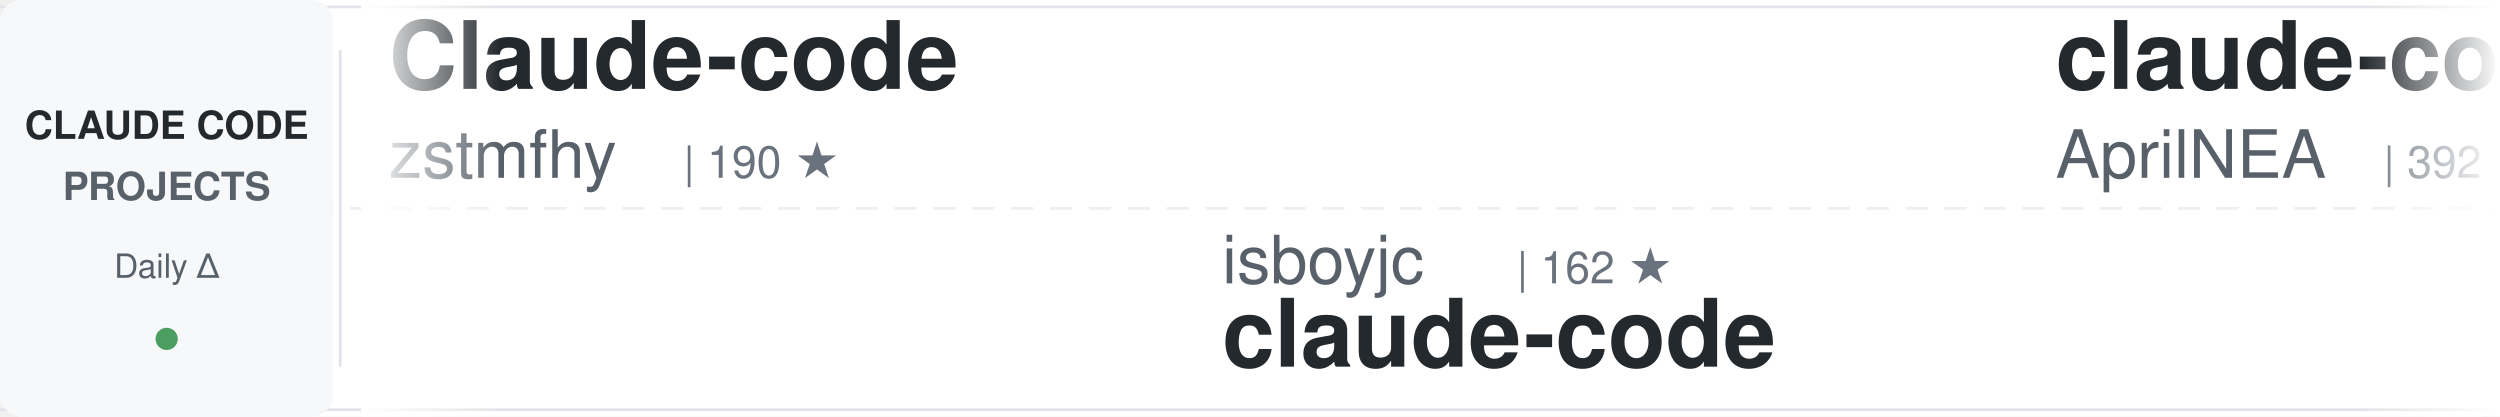
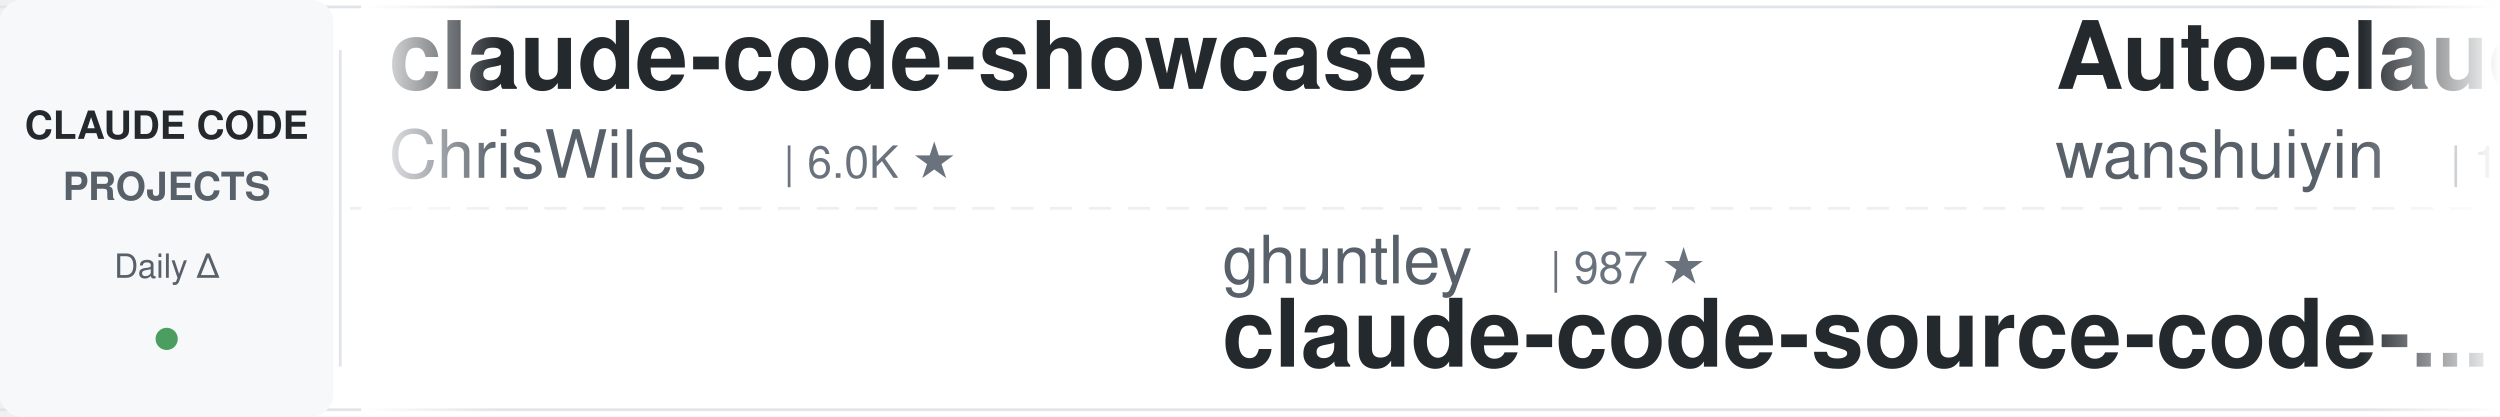
<svg xmlns="http://www.w3.org/2000/svg" width="900" height="150">
  <defs>
    <linearGradient id="awesomeLeftFade" x1="0%" y1="0%" x2="100%" y2="0%">
      <stop offset="0%" style="stop-color:#ffffff;stop-opacity:1" />
      <stop offset="100%" style="stop-color:#ffffff;stop-opacity:0" />
    </linearGradient>
    <linearGradient id="awesomeRightFade" x1="0%" y1="0%" x2="100%" y2="0%">
      <stop offset="0%" style="stop-color:#ffffff;stop-opacity:0" />
      <stop offset="100%" style="stop-color:#ffffff;stop-opacity:1" />
    </linearGradient>
  </defs>
  <rect width="900" height="150" fill="#ffffff" rx="8" />
  <rect x="0" y="2" width="900" height="1" fill="#e1e4e8" />
  <rect x="0" y="147" width="900" height="1" fill="#e1e4e8" />
  <line x1="0" y1="75" x2="900" y2="75" stroke="#e1e4e8" stroke-width="1" stroke-dasharray="8 6" opacity="0.6" />
  <rect x="0" y="0" width="120" height="150" fill="#f6f8fa" rx="8" />
  <text x="60" y="50" font-family="-apple-system, BlinkMacSystemFont, 'Segoe UI', Helvetica, Arial, sans-serif" font-size="14" font-weight="600" fill="#24292e" text-anchor="middle">CLAUDE CODE</text>
  <text x="60" y="72" font-family="-apple-system, BlinkMacSystemFont, 'Segoe UI', Helvetica, Arial, sans-serif" font-size="14" font-weight="600" fill="#586069" text-anchor="middle">PROJECTS</text>
  <text x="60" y="100" font-family="-apple-system, BlinkMacSystemFont, 'Segoe UI', Helvetica, Arial, sans-serif" font-size="12" font-weight="500" fill="#586069" text-anchor="middle">Daily Δ</text>
  <circle cx="60" cy="122" r="4" fill="#22863a" opacity="0.8" />
  <rect x="122" y="18" width="1" height="114" fill="#e1e4e8" />
  <clipPath id="awesomeTickerClip">
    <rect x="130" y="0" width="770" height="150" />
  </clipPath>
  <g clip-path="url(#awesomeTickerClip)">
    <g id="awesomeTickerItems">
      <animateTransform attributeName="transform" attributeType="XML" type="translate" from="0 0" to="-3000 0" dur="54s" repeatCount="indefinite" />
      <g transform="translate(0, 0)">
-         <text x="140" y="32" font-family="-apple-system, BlinkMacSystemFont, 'Segoe UI', Helvetica, Arial, sans-serif" font-size="34" font-weight="600" fill="#24292e">Claude-code</text>
-         <text x="140" y="64" font-family="-apple-system, BlinkMacSystemFont, 'Segoe UI', Helvetica, Arial, sans-serif" font-size="24" font-weight="400" fill="#586069">zstmfhy</text>
-         <text x="246" y="64" font-family="-apple-system, BlinkMacSystemFont, 'Segoe UI', Helvetica, Arial, sans-serif" font-size="16" font-weight="500" fill="#6a737d">| 190 ★</text>
+         <text x="140" y="32" font-family="-apple-system, BlinkMacSystemFont, 'Segoe UI', Helvetica, Arial, sans-serif" font-size="34" font-weight="600" fill="#24292e">claude-code-showcase</text>
+         <text x="140" y="64" font-family="-apple-system, BlinkMacSystemFont, 'Segoe UI', Helvetica, Arial, sans-serif" font-size="24" font-weight="400" fill="#586069">ChrisWiles</text>
+         <text x="282" y="64" font-family="-apple-system, BlinkMacSystemFont, 'Segoe UI', Helvetica, Arial, sans-serif" font-size="16" font-weight="500" fill="#6a737d">| 6.0K ★</text>
      </g>
      <g transform="translate(300, 0)">
-         <text x="140" y="102" font-family="-apple-system, BlinkMacSystemFont, 'Segoe UI', Helvetica, Arial, sans-serif" font-size="24" font-weight="400" fill="#586069">isboyjc</text>
-         <text x="246" y="102" font-family="-apple-system, BlinkMacSystemFont, 'Segoe UI', Helvetica, Arial, sans-serif" font-size="16" font-weight="500" fill="#6a737d">| 162 ★</text>
-         <text x="140" y="132" font-family="-apple-system, BlinkMacSystemFont, 'Segoe UI', Helvetica, Arial, sans-serif" font-size="34" font-weight="600" fill="#24292e">claude-code</text>
+         <text x="140" y="102" font-family="-apple-system, BlinkMacSystemFont, 'Segoe UI', Helvetica, Arial, sans-serif" font-size="24" font-weight="400" fill="#586069">ghuntley</text>
+         <text x="258" y="102" font-family="-apple-system, BlinkMacSystemFont, 'Segoe UI', Helvetica, Arial, sans-serif" font-size="16" font-weight="500" fill="#6a737d">| 987 ★</text>
+         <text x="140" y="132" font-family="-apple-system, BlinkMacSystemFont, 'Segoe UI', Helvetica, Arial, sans-serif" font-size="34" font-weight="600" fill="#24292e">claude-code-source-code-...</text>
      </g>
      <g transform="translate(600, 0)">
-         <text x="140" y="32" font-family="-apple-system, BlinkMacSystemFont, 'Segoe UI', Helvetica, Arial, sans-serif" font-size="34" font-weight="600" fill="#24292e">claude-code-source</text>
-         <text x="140" y="64" font-family="-apple-system, BlinkMacSystemFont, 'Segoe UI', Helvetica, Arial, sans-serif" font-size="24" font-weight="400" fill="#586069">AprilNEA</text>
-         <text x="258" y="64" font-family="-apple-system, BlinkMacSystemFont, 'Segoe UI', Helvetica, Arial, sans-serif" font-size="16" font-weight="500" fill="#6a737d">| 392 ★</text>
-         <text x="326" y="64" font-family="-apple-system, BlinkMacSystemFont, 'Segoe UI', Helvetica, Arial, sans-serif" font-size="16" font-weight="500" fill="#22863a"> +1</text>
+         <text x="140" y="32" font-family="-apple-system, BlinkMacSystemFont, 'Segoe UI', Helvetica, Arial, sans-serif" font-size="34" font-weight="600" fill="#24292e">Auto-claude-code-researc...</text>
+         <text x="140" y="64" font-family="-apple-system, BlinkMacSystemFont, 'Segoe UI', Helvetica, Arial, sans-serif" font-size="24" font-weight="400" fill="#586069">wanshuiyin</text>
+         <text x="282" y="64" font-family="-apple-system, BlinkMacSystemFont, 'Segoe UI', Helvetica, Arial, sans-serif" font-size="16" font-weight="500" fill="#6a737d">| 13.5K ★</text>
+         <text x="368" y="64" font-family="-apple-system, BlinkMacSystemFont, 'Segoe UI', Helvetica, Arial, sans-serif" font-size="16" font-weight="500" fill="#22863a"> +45</text>
      </g>
      <g transform="translate(900, 0)">
-         <text x="140" y="102" font-family="-apple-system, BlinkMacSystemFont, 'Segoe UI', Helvetica, Arial, sans-serif" font-size="24" font-weight="400" fill="#586069">tanbiralam</text>
-         <text x="282" y="102" font-family="-apple-system, BlinkMacSystemFont, 'Segoe UI', Helvetica, Arial, sans-serif" font-size="16" font-weight="500" fill="#6a737d">| 2.0K ★</text>
-         <text x="359" y="102" font-family="-apple-system, BlinkMacSystemFont, 'Segoe UI', Helvetica, Arial, sans-serif" font-size="16" font-weight="500" fill="#22863a"> +5</text>
-         <text x="140" y="132" font-family="-apple-system, BlinkMacSystemFont, 'Segoe UI', Helvetica, Arial, sans-serif" font-size="34" font-weight="600" fill="#24292e">claude-code</text>
+         <text x="140" y="102" font-family="-apple-system, BlinkMacSystemFont, 'Segoe UI', Helvetica, Arial, sans-serif" font-size="24" font-weight="400" fill="#586069">SeemSeam</text>
+         <text x="258" y="102" font-family="-apple-system, BlinkMacSystemFont, 'Segoe UI', Helvetica, Arial, sans-serif" font-size="16" font-weight="500" fill="#6a737d">| 3.3K ★</text>
+         <text x="335" y="102" font-family="-apple-system, BlinkMacSystemFont, 'Segoe UI', Helvetica, Arial, sans-serif" font-size="16" font-weight="500" fill="#22863a"> +7</text>
+         <text x="140" y="132" font-family="-apple-system, BlinkMacSystemFont, 'Segoe UI', Helvetica, Arial, sans-serif" font-size="34" font-weight="600" fill="#24292e">claude_codex_bridge</text>
      </g>
      <g transform="translate(1200, 0)">
        <text x="140" y="32" font-family="-apple-system, BlinkMacSystemFont, 'Segoe UI', Helvetica, Arial, sans-serif" font-size="34" font-weight="600" fill="#24292e">claude-code</text>
        <text x="140" y="64" font-family="-apple-system, BlinkMacSystemFont, 'Segoe UI', Helvetica, Arial, sans-serif" font-size="24" font-weight="400" fill="#586069">claude-code-best</text>
        <text x="354" y="64" font-family="-apple-system, BlinkMacSystemFont, 'Segoe UI', Helvetica, Arial, sans-serif" font-size="16" font-weight="500" fill="#6a737d">| 21.3K ★</text>
        <text x="440" y="64" font-family="-apple-system, BlinkMacSystemFont, 'Segoe UI', Helvetica, Arial, sans-serif" font-size="16" font-weight="500" fill="#22863a"> +43</text>
      </g>
      <g transform="translate(1500, 0)">
-         <text x="140" y="102" font-family="-apple-system, BlinkMacSystemFont, 'Segoe UI', Helvetica, Arial, sans-serif" font-size="24" font-weight="400" fill="#586069">Yeachan-Heo</text>
-         <text x="294" y="102" font-family="-apple-system, BlinkMacSystemFont, 'Segoe UI', Helvetica, Arial, sans-serif" font-size="16" font-weight="500" fill="#6a737d">| 37.8K ★</text>
-         <text x="380" y="102" font-family="-apple-system, BlinkMacSystemFont, 'Segoe UI', Helvetica, Arial, sans-serif" font-size="16" font-weight="500" fill="#22863a"> +32</text>
-         <text x="140" y="132" font-family="-apple-system, BlinkMacSystemFont, 'Segoe UI', Helvetica, Arial, sans-serif" font-size="34" font-weight="600" fill="#24292e">oh-my-claudecode</text>
+         <text x="140" y="102" font-family="-apple-system, BlinkMacSystemFont, 'Segoe UI', Helvetica, Arial, sans-serif" font-size="24" font-weight="400" fill="#586069">Piebald-AI</text>
+         <text x="282" y="102" font-family="-apple-system, BlinkMacSystemFont, 'Segoe UI', Helvetica, Arial, sans-serif" font-size="16" font-weight="500" fill="#6a737d">| 11.9K ★</text>
+         <text x="368" y="102" font-family="-apple-system, BlinkMacSystemFont, 'Segoe UI', Helvetica, Arial, sans-serif" font-size="16" font-weight="500" fill="#22863a"> +21</text>
+         <text x="140" y="132" font-family="-apple-system, BlinkMacSystemFont, 'Segoe UI', Helvetica, Arial, sans-serif" font-size="34" font-weight="600" fill="#24292e">claude-code-system-promp...</text>
      </g>
      <g transform="translate(1800, 0)">
-         <text x="140" y="32" font-family="-apple-system, BlinkMacSystemFont, 'Segoe UI', Helvetica, Arial, sans-serif" font-size="34" font-weight="600" fill="#24292e">claude-code-harness</text>
-         <text x="140" y="64" font-family="-apple-system, BlinkMacSystemFont, 'Segoe UI', Helvetica, Arial, sans-serif" font-size="24" font-weight="400" fill="#586069">Chachamaru127</text>
-         <text x="318" y="64" font-family="-apple-system, BlinkMacSystemFont, 'Segoe UI', Helvetica, Arial, sans-serif" font-size="16" font-weight="500" fill="#6a737d">| 3.0K ★</text>
-         <text x="395" y="64" font-family="-apple-system, BlinkMacSystemFont, 'Segoe UI', Helvetica, Arial, sans-serif" font-size="16" font-weight="500" fill="#22863a"> +3</text>
+         <text x="140" y="32" font-family="-apple-system, BlinkMacSystemFont, 'Segoe UI', Helvetica, Arial, sans-serif" font-size="34" font-weight="600" fill="#24292e">claude-code-tudou</text>
+         <text x="140" y="64" font-family="-apple-system, BlinkMacSystemFont, 'Segoe UI', Helvetica, Arial, sans-serif" font-size="24" font-weight="400" fill="#586069">AICoderTudou</text>
+         <text x="306" y="64" font-family="-apple-system, BlinkMacSystemFont, 'Segoe UI', Helvetica, Arial, sans-serif" font-size="16" font-weight="500" fill="#6a737d">| 498 ★</text>
      </g>
      <g transform="translate(2100, 0)">
-         <text x="140" y="102" font-family="-apple-system, BlinkMacSystemFont, 'Segoe UI', Helvetica, Arial, sans-serif" font-size="24" font-weight="400" fill="#586069">jeremylongshore</text>
-         <text x="342" y="102" font-family="-apple-system, BlinkMacSystemFont, 'Segoe UI', Helvetica, Arial, sans-serif" font-size="16" font-weight="500" fill="#6a737d">| 2.5K ★</text>
-         <text x="419" y="102" font-family="-apple-system, BlinkMacSystemFont, 'Segoe UI', Helvetica, Arial, sans-serif" font-size="16" font-weight="500" fill="#22863a"> +5</text>
-         <text x="140" y="132" font-family="-apple-system, BlinkMacSystemFont, 'Segoe UI', Helvetica, Arial, sans-serif" font-size="34" font-weight="600" fill="#24292e">claude-code-plugins-plus...</text>
+         <text x="140" y="102" font-family="-apple-system, BlinkMacSystemFont, 'Segoe UI', Helvetica, Arial, sans-serif" font-size="24" font-weight="400" fill="#586069">sugyan</text>
+         <text x="234" y="102" font-family="-apple-system, BlinkMacSystemFont, 'Segoe UI', Helvetica, Arial, sans-serif" font-size="16" font-weight="500" fill="#6a737d">| 1.1K ★</text>
+         <text x="140" y="132" font-family="-apple-system, BlinkMacSystemFont, 'Segoe UI', Helvetica, Arial, sans-serif" font-size="34" font-weight="600" fill="#24292e">claude-code-webui</text>
      </g>
      <g transform="translate(2400, 0)">
-         <text x="140" y="32" font-family="-apple-system, BlinkMacSystemFont, 'Segoe UI', Helvetica, Arial, sans-serif" font-size="34" font-weight="600" fill="#24292e">claude-code-base-action</text>
-         <text x="140" y="64" font-family="-apple-system, BlinkMacSystemFont, 'Segoe UI', Helvetica, Arial, sans-serif" font-size="24" font-weight="400" fill="#586069">anthropics</text>
-         <text x="282" y="64" font-family="-apple-system, BlinkMacSystemFont, 'Segoe UI', Helvetica, Arial, sans-serif" font-size="16" font-weight="500" fill="#6a737d">| 912 ★</text>
-         <text x="350" y="64" font-family="-apple-system, BlinkMacSystemFont, 'Segoe UI', Helvetica, Arial, sans-serif" font-size="16" font-weight="500" fill="#22863a"> +2</text>
+         <text x="140" y="32" font-family="-apple-system, BlinkMacSystemFont, 'Segoe UI', Helvetica, Arial, sans-serif" font-size="34" font-weight="600" fill="#24292e">claude-code</text>
+         <text x="140" y="64" font-family="-apple-system, BlinkMacSystemFont, 'Segoe UI', Helvetica, Arial, sans-serif" font-size="24" font-weight="400" fill="#586069">Tinkeringg-Lab</text>
+         <text x="330" y="64" font-family="-apple-system, BlinkMacSystemFont, 'Segoe UI', Helvetica, Arial, sans-serif" font-size="16" font-weight="500" fill="#6a737d">| 211 ★</text>
      </g>
      <g transform="translate(2700, 0)">
-         <text x="140" y="102" font-family="-apple-system, BlinkMacSystemFont, 'Segoe UI', Helvetica, Arial, sans-serif" font-size="24" font-weight="400" fill="#586069">Windy3f3f3f3f</text>
-         <text x="318" y="102" font-family="-apple-system, BlinkMacSystemFont, 'Segoe UI', Helvetica, Arial, sans-serif" font-size="16" font-weight="500" fill="#6a737d">| 3.2K ★</text>
-         <text x="395" y="102" font-family="-apple-system, BlinkMacSystemFont, 'Segoe UI', Helvetica, Arial, sans-serif" font-size="16" font-weight="500" fill="#22863a"> +12</text>
-         <text x="140" y="132" font-family="-apple-system, BlinkMacSystemFont, 'Segoe UI', Helvetica, Arial, sans-serif" font-size="34" font-weight="600" fill="#24292e">how-claude-code-works</text>
+         <text x="140" y="102" font-family="-apple-system, BlinkMacSystemFont, 'Segoe UI', Helvetica, Arial, sans-serif" font-size="24" font-weight="400" fill="#586069">ChinaSiro</text>
+         <text x="270" y="102" font-family="-apple-system, BlinkMacSystemFont, 'Segoe UI', Helvetica, Arial, sans-serif" font-size="16" font-weight="500" fill="#6a737d">| 9.6K ★</text>
+         <text x="347" y="102" font-family="-apple-system, BlinkMacSystemFont, 'Segoe UI', Helvetica, Arial, sans-serif" font-size="16" font-weight="500" fill="#22863a"> +2</text>
+         <text x="140" y="132" font-family="-apple-system, BlinkMacSystemFont, 'Segoe UI', Helvetica, Arial, sans-serif" font-size="34" font-weight="600" fill="#24292e">claude-code-sourcemap</text>
      </g>
      <g transform="translate(3000, 0)">
-         <text x="140" y="32" font-family="-apple-system, BlinkMacSystemFont, 'Segoe UI', Helvetica, Arial, sans-serif" font-size="34" font-weight="600" fill="#24292e">Claude-code</text>
-         <text x="140" y="64" font-family="-apple-system, BlinkMacSystemFont, 'Segoe UI', Helvetica, Arial, sans-serif" font-size="24" font-weight="400" fill="#586069">zstmfhy</text>
-         <text x="246" y="64" font-family="-apple-system, BlinkMacSystemFont, 'Segoe UI', Helvetica, Arial, sans-serif" font-size="16" font-weight="500" fill="#6a737d">| 190 ★</text>
+         <text x="140" y="32" font-family="-apple-system, BlinkMacSystemFont, 'Segoe UI', Helvetica, Arial, sans-serif" font-size="34" font-weight="600" fill="#24292e">claude-code-showcase</text>
+         <text x="140" y="64" font-family="-apple-system, BlinkMacSystemFont, 'Segoe UI', Helvetica, Arial, sans-serif" font-size="24" font-weight="400" fill="#586069">ChrisWiles</text>
+         <text x="282" y="64" font-family="-apple-system, BlinkMacSystemFont, 'Segoe UI', Helvetica, Arial, sans-serif" font-size="16" font-weight="500" fill="#6a737d">| 6.0K ★</text>
      </g>
      <g transform="translate(3300, 0)">
-         <text x="140" y="102" font-family="-apple-system, BlinkMacSystemFont, 'Segoe UI', Helvetica, Arial, sans-serif" font-size="24" font-weight="400" fill="#586069">isboyjc</text>
-         <text x="246" y="102" font-family="-apple-system, BlinkMacSystemFont, 'Segoe UI', Helvetica, Arial, sans-serif" font-size="16" font-weight="500" fill="#6a737d">| 162 ★</text>
-         <text x="140" y="132" font-family="-apple-system, BlinkMacSystemFont, 'Segoe UI', Helvetica, Arial, sans-serif" font-size="34" font-weight="600" fill="#24292e">claude-code</text>
+         <text x="140" y="102" font-family="-apple-system, BlinkMacSystemFont, 'Segoe UI', Helvetica, Arial, sans-serif" font-size="24" font-weight="400" fill="#586069">ghuntley</text>
+         <text x="258" y="102" font-family="-apple-system, BlinkMacSystemFont, 'Segoe UI', Helvetica, Arial, sans-serif" font-size="16" font-weight="500" fill="#6a737d">| 987 ★</text>
+         <text x="140" y="132" font-family="-apple-system, BlinkMacSystemFont, 'Segoe UI', Helvetica, Arial, sans-serif" font-size="34" font-weight="600" fill="#24292e">claude-code-source-code-...</text>
      </g>
      <g transform="translate(3600, 0)">
-         <text x="140" y="32" font-family="-apple-system, BlinkMacSystemFont, 'Segoe UI', Helvetica, Arial, sans-serif" font-size="34" font-weight="600" fill="#24292e">claude-code-source</text>
-         <text x="140" y="64" font-family="-apple-system, BlinkMacSystemFont, 'Segoe UI', Helvetica, Arial, sans-serif" font-size="24" font-weight="400" fill="#586069">AprilNEA</text>
-         <text x="258" y="64" font-family="-apple-system, BlinkMacSystemFont, 'Segoe UI', Helvetica, Arial, sans-serif" font-size="16" font-weight="500" fill="#6a737d">| 392 ★</text>
-         <text x="326" y="64" font-family="-apple-system, BlinkMacSystemFont, 'Segoe UI', Helvetica, Arial, sans-serif" font-size="16" font-weight="500" fill="#22863a"> +1</text>
+         <text x="140" y="32" font-family="-apple-system, BlinkMacSystemFont, 'Segoe UI', Helvetica, Arial, sans-serif" font-size="34" font-weight="600" fill="#24292e">Auto-claude-code-researc...</text>
+         <text x="140" y="64" font-family="-apple-system, BlinkMacSystemFont, 'Segoe UI', Helvetica, Arial, sans-serif" font-size="24" font-weight="400" fill="#586069">wanshuiyin</text>
+         <text x="282" y="64" font-family="-apple-system, BlinkMacSystemFont, 'Segoe UI', Helvetica, Arial, sans-serif" font-size="16" font-weight="500" fill="#6a737d">| 13.5K ★</text>
+         <text x="368" y="64" font-family="-apple-system, BlinkMacSystemFont, 'Segoe UI', Helvetica, Arial, sans-serif" font-size="16" font-weight="500" fill="#22863a"> +45</text>
      </g>
      <g transform="translate(3900, 0)">
-         <text x="140" y="102" font-family="-apple-system, BlinkMacSystemFont, 'Segoe UI', Helvetica, Arial, sans-serif" font-size="24" font-weight="400" fill="#586069">tanbiralam</text>
-         <text x="282" y="102" font-family="-apple-system, BlinkMacSystemFont, 'Segoe UI', Helvetica, Arial, sans-serif" font-size="16" font-weight="500" fill="#6a737d">| 2.0K ★</text>
-         <text x="359" y="102" font-family="-apple-system, BlinkMacSystemFont, 'Segoe UI', Helvetica, Arial, sans-serif" font-size="16" font-weight="500" fill="#22863a"> +5</text>
-         <text x="140" y="132" font-family="-apple-system, BlinkMacSystemFont, 'Segoe UI', Helvetica, Arial, sans-serif" font-size="34" font-weight="600" fill="#24292e">claude-code</text>
+         <text x="140" y="102" font-family="-apple-system, BlinkMacSystemFont, 'Segoe UI', Helvetica, Arial, sans-serif" font-size="24" font-weight="400" fill="#586069">SeemSeam</text>
+         <text x="258" y="102" font-family="-apple-system, BlinkMacSystemFont, 'Segoe UI', Helvetica, Arial, sans-serif" font-size="16" font-weight="500" fill="#6a737d">| 3.3K ★</text>
+         <text x="335" y="102" font-family="-apple-system, BlinkMacSystemFont, 'Segoe UI', Helvetica, Arial, sans-serif" font-size="16" font-weight="500" fill="#22863a"> +7</text>
+         <text x="140" y="132" font-family="-apple-system, BlinkMacSystemFont, 'Segoe UI', Helvetica, Arial, sans-serif" font-size="34" font-weight="600" fill="#24292e">claude_codex_bridge</text>
      </g>
    </g>
  </g>
  <rect x="130" y="0" width="50" height="150" fill="url(#awesomeLeftFade)" />
  <rect x="850" y="0" width="50" height="150" fill="url(#awesomeRightFade)" />
</svg>
